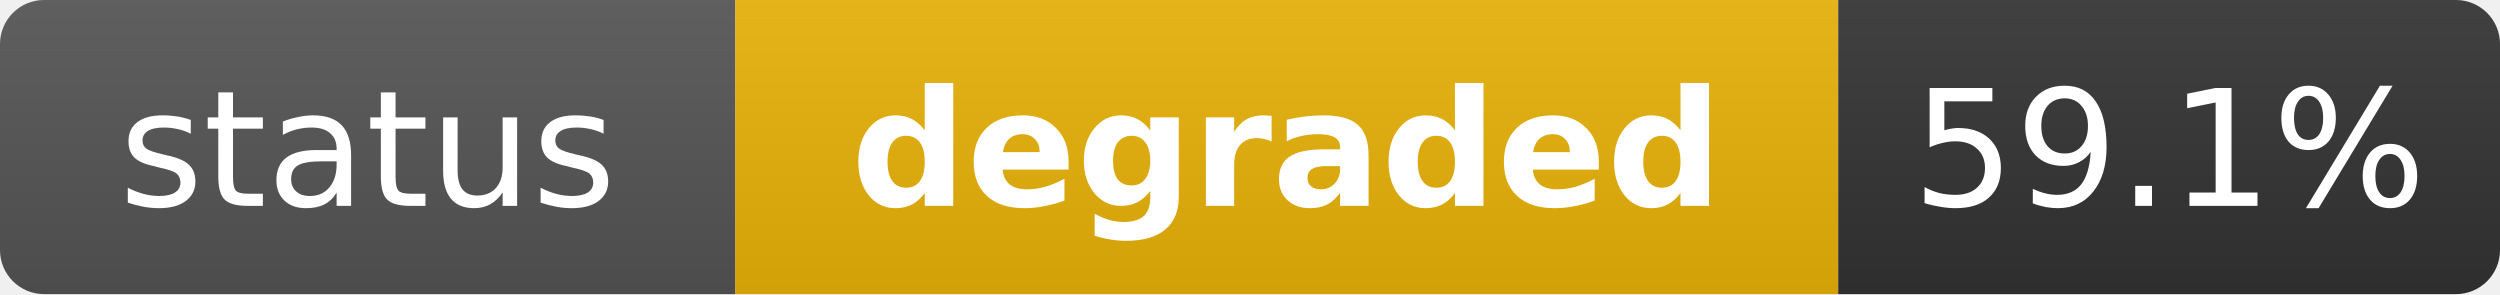
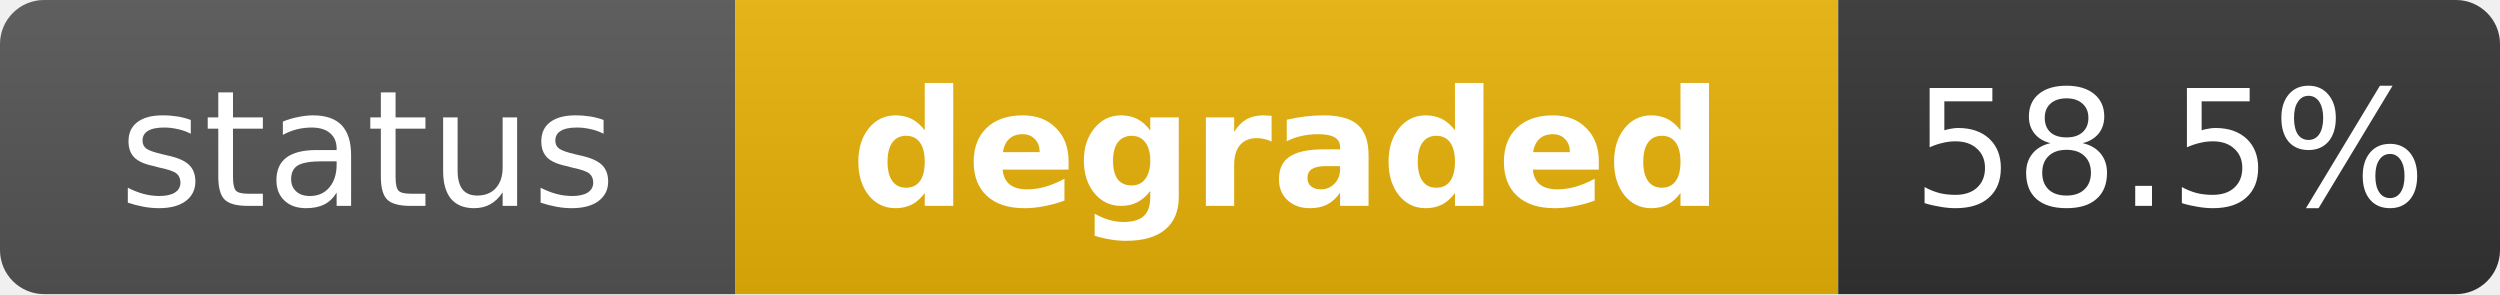
<svg xmlns="http://www.w3.org/2000/svg" width="170" height="20" role="img" aria-label="status: degraded">
  <linearGradient id="s" x2="0" y2="100%">
    <stop offset="0" stop-color="#bbb" stop-opacity=".1" />
    <stop offset="1" stop-opacity=".1" />
  </linearGradient>
  <clipPath id="r">
    <rect width="170" height="20" rx="3" fill="#fff" />
  </clipPath>
  <g clip-path="url(#r)">
    <rect width="50" height="20" fill="#555" />
    <rect x="50" width="75" height="20" fill="#eab308" />
    <rect x="125" width="45" height="20" fill="#333" />
    <rect width="170" height="20" fill="url(#s)" />
  </g>
  <g fill="#fff" text-anchor="middle" font-family="Verdana,Geneva,DejaVu Sans,sans-serif" text-rendering="geometricPrecision" font-size="11">
    <text x="25" y="14" fill="#fff">status</text>
    <text x="87.5" y="14" fill="#fff" font-weight="bold">degraded</text>
-     <text x="147.5" y="14" fill="#fff">59.1%</text>
+     <text x="147.5" y="14" fill="#fff">58.5%</text>
  </g>
</svg>
